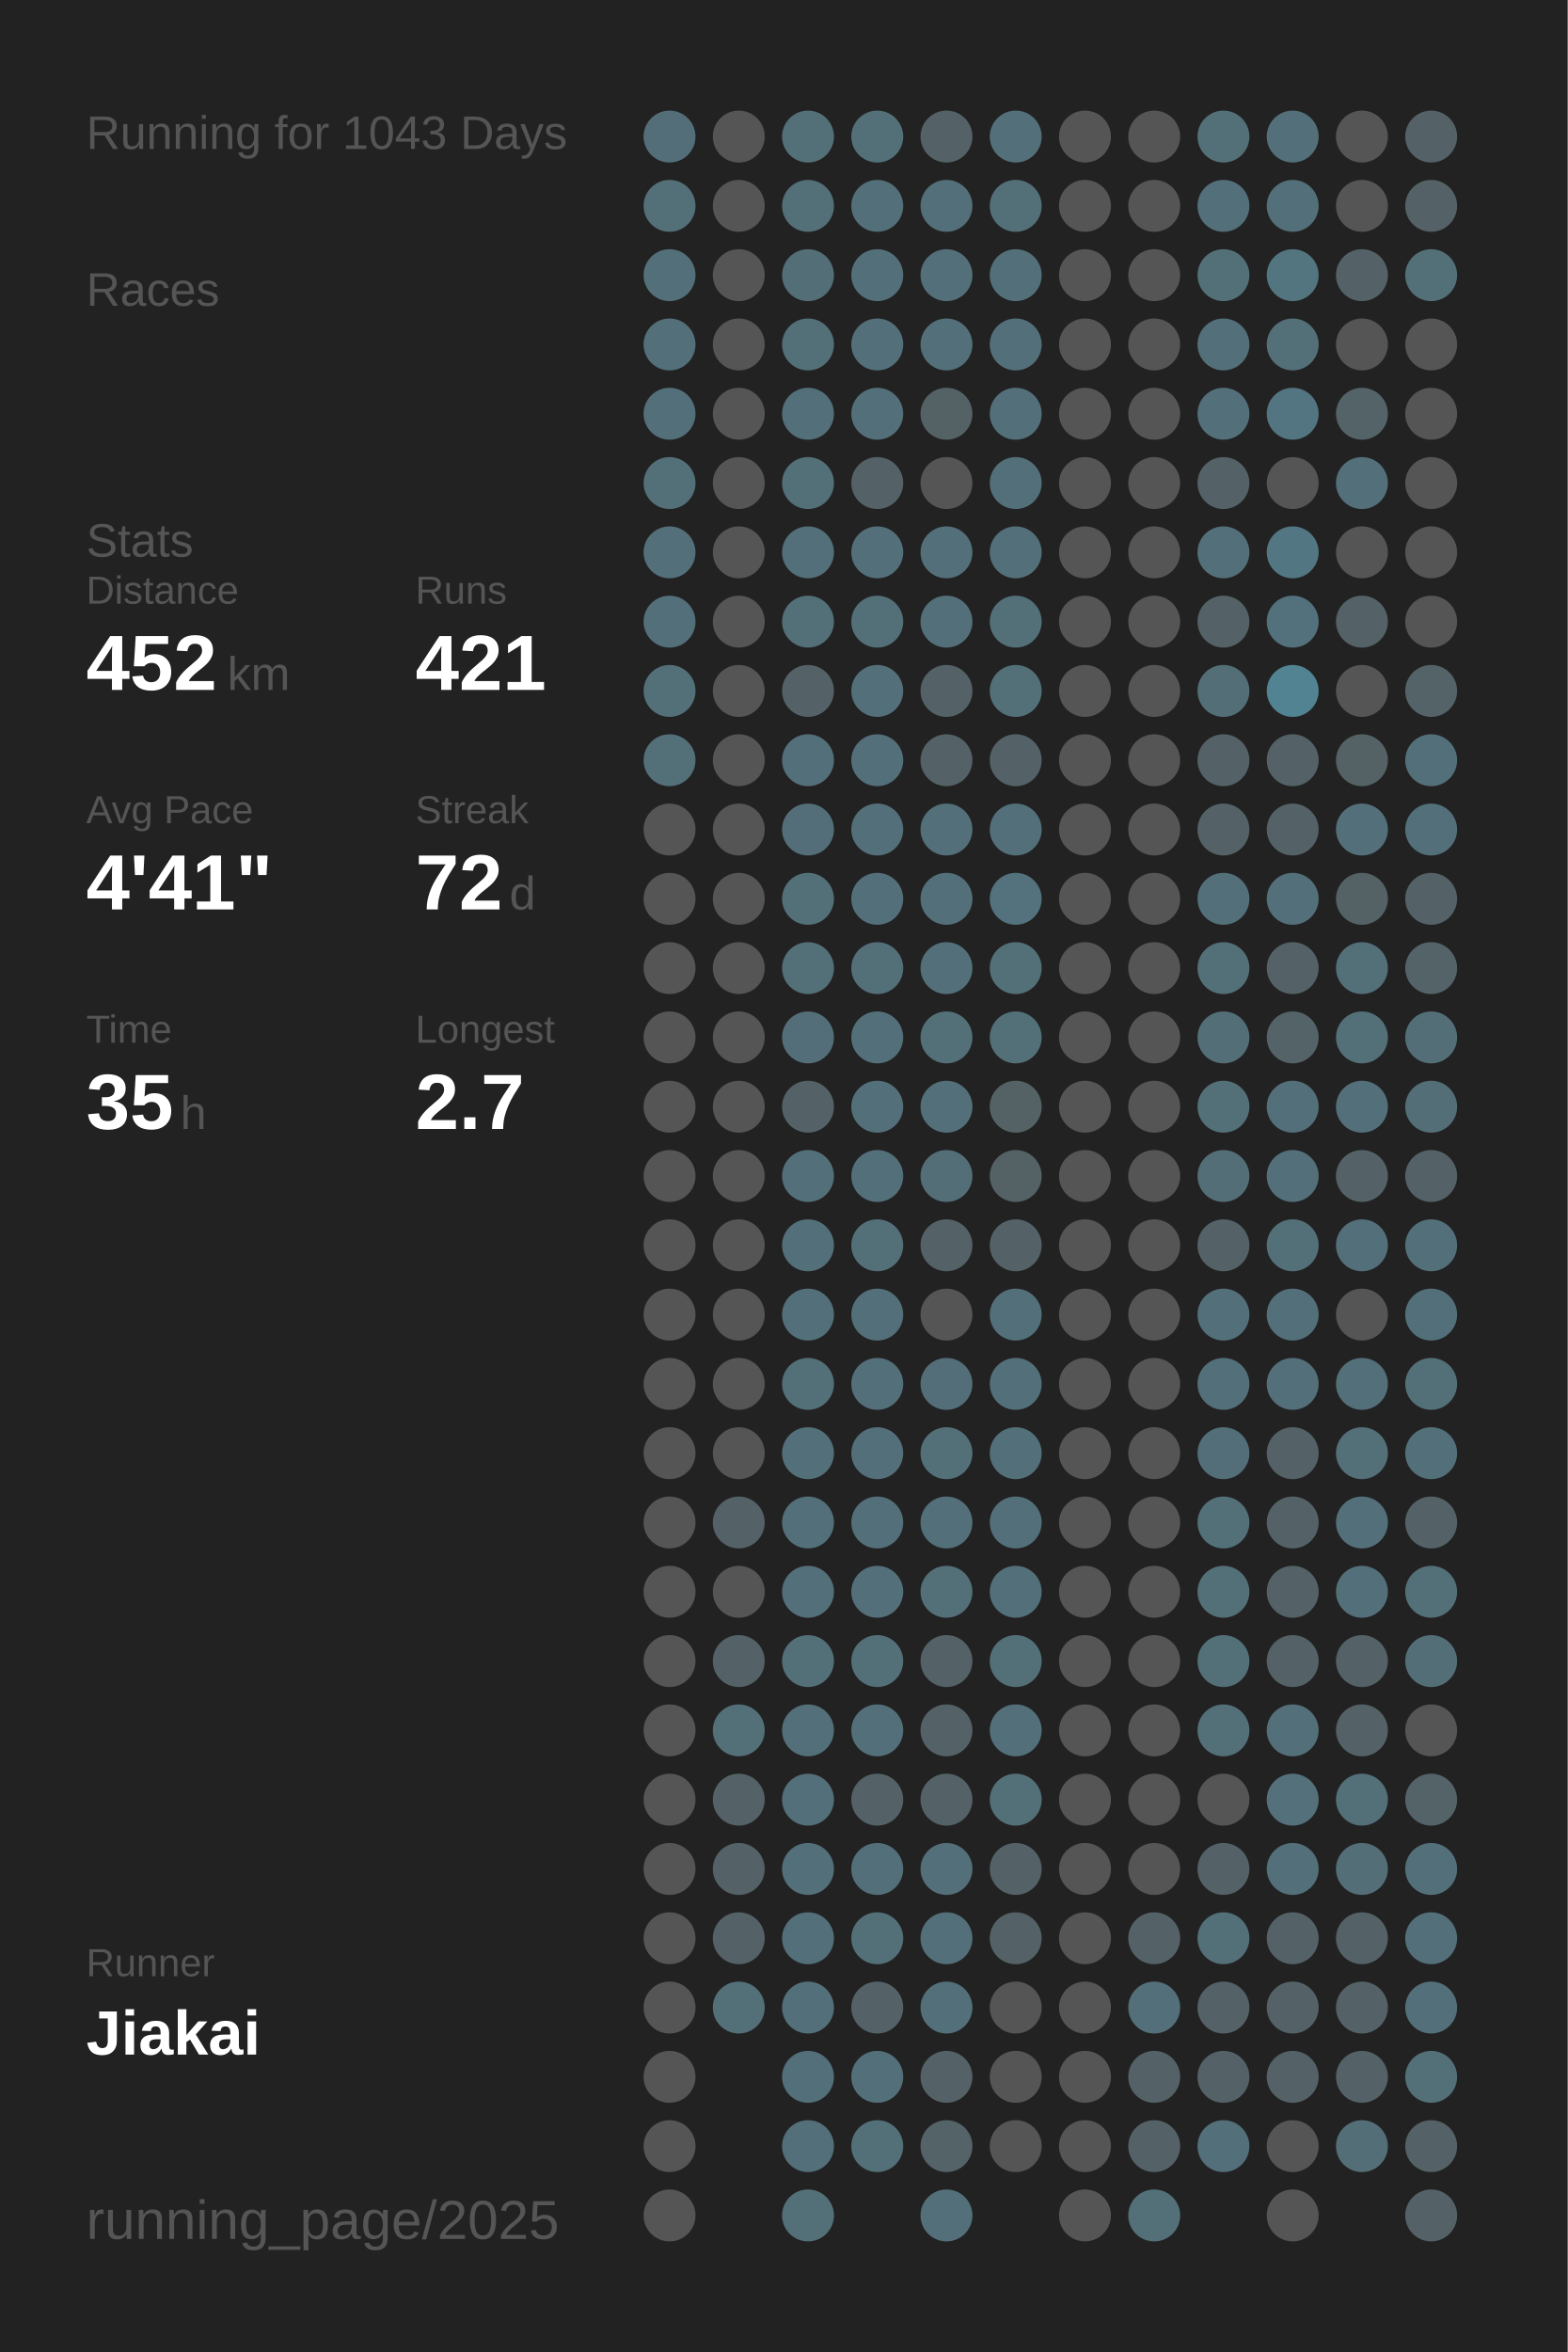
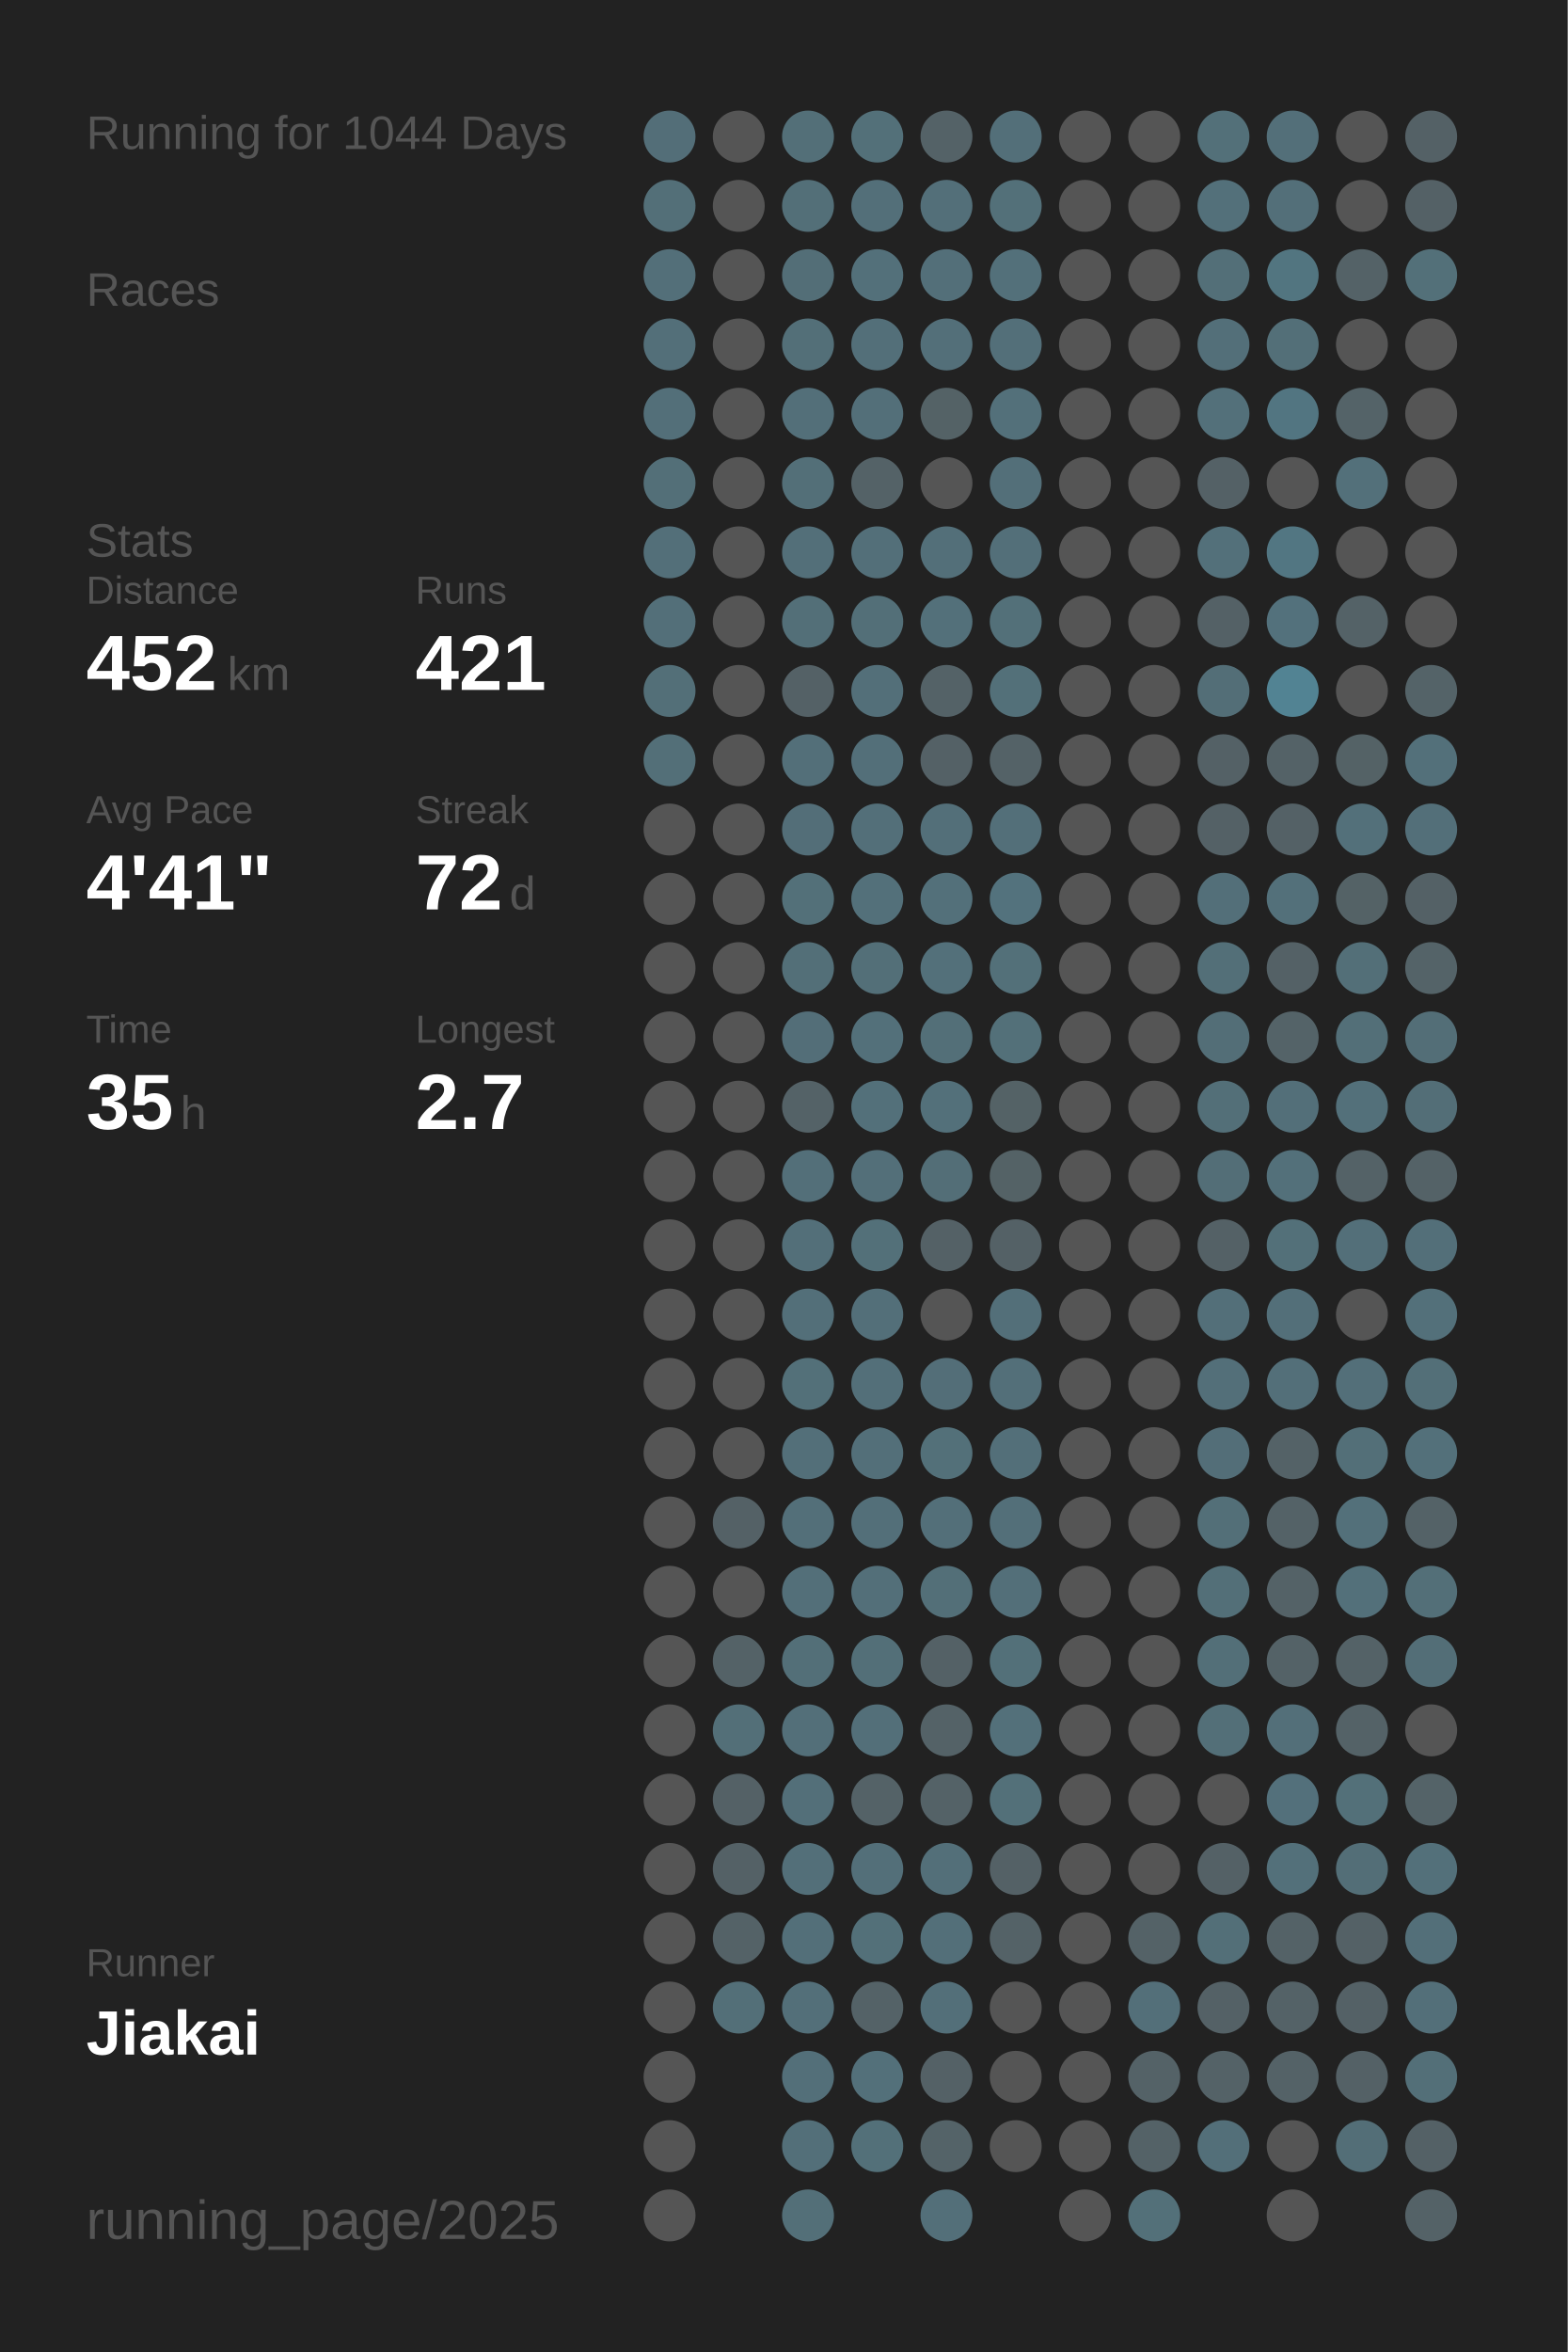
<svg xmlns="http://www.w3.org/2000/svg" baseProfile="full" height="300mm" version="1.1" viewBox="0,0,200,300" width="200mm">
  <defs />
  <rect fill="#222222" height="300" width="200" x="0" y="0" />
-   <text fill="#555555" style="font-size:6px; font-family:Arial;" x="11" y="19">Running for 1043 Days</text>
+   <text fill="#555555" style="font-size:6px; font-family:Arial;" x="11" y="19">Running for 1044 Days</text>
  <text fill="#555555" style="font-size:6px; font-family:Arial;" x="11" y="39">Races</text>
  <text fill="#555555" style="font-size:6px; font-family:Arial;" x="11" y="71">Stats</text>
  <text fill="#555555" style="font-size:5px; font-family:Arial;" x="11" y="77">Distance</text>
  <text fill="#FFFFFF" style="font-size:10px; font-family:Arial; font-weight:bold;" x="11" y="88">452</text>
  <text fill="#555555" style="font-size:6px; font-family:Arial;" x="29" y="88">km</text>
  <text fill="#555555" style="font-size:5px; font-family:Arial;" x="53" y="77">Runs</text>
  <text fill="#FFFFFF" style="font-size:10px; font-family:Arial; font-weight:bold;" x="53" y="88">421</text>
  <text fill="#555555" style="font-size:5px; font-family:Arial;" x="11" y="105">Avg Pace</text>
  <text fill="#FFFFFF" style="font-size:10px; font-family:Arial; font-weight:bold;" x="11" y="116">4'41"</text>
  <text fill="#555555" style="font-size:5px; font-family:Arial;" x="53" y="105">Streak</text>
  <text fill="#FFFFFF" style="font-size:10px; font-family:Arial; font-weight:bold;" x="53" y="116">72</text>
  <text fill="#555555" style="font-size:6px; font-family:Arial;" x="65" y="116">d</text>
  <text fill="#555555" style="font-size:5px; font-family:Arial;" x="11" y="133">Time</text>
  <text fill="#FFFFFF" style="font-size:10px; font-family:Arial; font-weight:bold;" x="11" y="144">35</text>
  <text fill="#555555" style="font-size:6px; font-family:Arial;" x="23" y="144">h</text>
  <text fill="#555555" style="font-size:5px; font-family:Arial;" x="53" y="133">Longest</text>
  <text fill="#FFFFFF" style="font-size:10px; font-family:Arial; font-weight:bold;" x="53" y="144">2.7</text>
  <text fill="#555555" style="font-size:5px; font-family:Arial;" x="11" y="252.065">Runner</text>
  <text fill="#FFFFFF" style="font-size:8px; font-family:Arial; font-weight:bold;" x="11" y="262.065">Jiakai</text>
  <text fill="#555555" style="font-size:7px; font-family:Arial;" x="11" y="285.581">running_page/2025</text>
  <circle cx="85.417" cy="17.419" fill="#536e78" r="3.312" />
  <circle cx="85.417" cy="26.258" fill="#536f78" r="3.312" />
  <circle cx="85.417" cy="35.097" fill="#536f79" r="3.312" />
  <circle cx="85.417" cy="43.935" fill="#536f79" r="3.312" />
  <circle cx="85.417" cy="52.774" fill="#536f79" r="3.312" />
  <circle cx="85.417" cy="61.613" fill="#536f78" r="3.312" />
  <circle cx="85.417" cy="70.452" fill="#536f79" r="3.312" />
  <circle cx="85.417" cy="79.29" fill="#536f79" r="3.312" />
  <circle cx="85.417" cy="88.129" fill="#536f78" r="3.312" />
  <circle cx="85.417" cy="96.968" fill="#536f78" r="3.312" />
  <circle cx="85.417" cy="105.806" fill="#555555" r="3.312" />
  <circle cx="85.417" cy="114.645" fill="#555555" r="3.312" />
  <circle cx="85.417" cy="123.484" fill="#555555" r="3.312" />
  <circle cx="85.417" cy="132.323" fill="#555555" r="3.312" />
  <circle cx="85.417" cy="141.161" fill="#555555" r="3.312" />
  <circle cx="85.417" cy="150" fill="#555555" r="3.312" />
  <circle cx="85.417" cy="158.839" fill="#555555" r="3.312" />
  <circle cx="85.417" cy="167.677" fill="#555555" r="3.312" />
  <circle cx="85.417" cy="176.516" fill="#555555" r="3.312" />
  <circle cx="85.417" cy="185.355" fill="#555555" r="3.312" />
  <circle cx="85.417" cy="194.194" fill="#555555" r="3.312" />
  <circle cx="85.417" cy="203.032" fill="#555555" r="3.312" />
  <circle cx="85.417" cy="211.871" fill="#555555" r="3.312" />
  <circle cx="85.417" cy="220.71" fill="#555555" r="3.312" />
  <circle cx="85.417" cy="229.548" fill="#555555" r="3.312" />
  <circle cx="85.417" cy="238.387" fill="#555555" r="3.312" />
  <circle cx="85.417" cy="247.226" fill="#555555" r="3.312" />
  <circle cx="85.417" cy="256.065" fill="#555555" r="3.312" />
  <circle cx="85.417" cy="264.903" fill="#555555" r="3.312" />
  <circle cx="85.417" cy="273.742" fill="#555555" r="3.312" />
  <circle cx="85.417" cy="282.581" fill="#555555" r="3.312" />
  <circle cx="94.25" cy="17.419" fill="#555555" r="3.312" />
  <circle cx="94.25" cy="26.258" fill="#555555" r="3.312" />
  <circle cx="94.25" cy="35.097" fill="#555555" r="3.312" />
  <circle cx="94.25" cy="43.935" fill="#555555" r="3.312" />
  <circle cx="94.25" cy="52.774" fill="#555555" r="3.312" />
  <circle cx="94.25" cy="61.613" fill="#555555" r="3.312" />
  <circle cx="94.25" cy="70.452" fill="#555555" r="3.312" />
  <circle cx="94.25" cy="79.29" fill="#555555" r="3.312" />
  <circle cx="94.25" cy="88.129" fill="#555555" r="3.312" />
  <circle cx="94.25" cy="96.968" fill="#555555" r="3.312" />
  <circle cx="94.25" cy="105.806" fill="#555555" r="3.312" />
  <circle cx="94.25" cy="114.645" fill="#555555" r="3.312" />
  <circle cx="94.25" cy="123.484" fill="#555555" r="3.312" />
  <circle cx="94.25" cy="132.323" fill="#555555" r="3.312" />
  <circle cx="94.25" cy="141.161" fill="#555555" r="3.312" />
  <circle cx="94.25" cy="150" fill="#555555" r="3.312" />
  <circle cx="94.25" cy="158.839" fill="#555555" r="3.312" />
  <circle cx="94.25" cy="167.677" fill="#555555" r="3.312" />
  <circle cx="94.25" cy="176.516" fill="#555555" r="3.312" />
  <circle cx="94.25" cy="185.355" fill="#555555" r="3.312" />
  <circle cx="94.25" cy="194.194" fill="#546166" r="3.312" />
  <circle cx="94.25" cy="203.032" fill="#555555" r="3.312" />
  <circle cx="94.25" cy="211.871" fill="#546267" r="3.312" />
  <circle cx="94.25" cy="220.71" fill="#536f78" r="3.312" />
  <circle cx="94.25" cy="229.548" fill="#546166" r="3.312" />
  <circle cx="94.25" cy="238.387" fill="#546166" r="3.312" />
  <circle cx="94.25" cy="247.226" fill="#546267" r="3.312" />
  <circle cx="94.25" cy="256.065" fill="#536f78" r="3.312" />
  <circle cx="103.083" cy="17.419" fill="#536f78" r="3.312" />
  <circle cx="103.083" cy="26.258" fill="#536f78" r="3.312" />
  <circle cx="103.083" cy="35.097" fill="#536e77" r="3.312" />
  <circle cx="103.083" cy="43.935" fill="#536f78" r="3.312" />
  <circle cx="103.083" cy="52.774" fill="#536f79" r="3.312" />
  <circle cx="103.083" cy="61.613" fill="#536f78" r="3.312" />
  <circle cx="103.083" cy="70.452" fill="#536f79" r="3.312" />
  <circle cx="103.083" cy="79.29" fill="#536f78" r="3.312" />
  <circle cx="103.083" cy="88.129" fill="#546166" r="3.312" />
  <circle cx="103.083" cy="96.968" fill="#536f79" r="3.312" />
  <circle cx="103.083" cy="105.806" fill="#536e78" r="3.312" />
  <circle cx="103.083" cy="114.645" fill="#537079" r="3.312" />
  <circle cx="103.083" cy="123.484" fill="#536f78" r="3.312" />
  <circle cx="103.083" cy="132.323" fill="#536e78" r="3.312" />
  <circle cx="103.083" cy="141.161" fill="#546267" r="3.312" />
  <circle cx="103.083" cy="150" fill="#536f79" r="3.312" />
  <circle cx="103.083" cy="158.839" fill="#536f79" r="3.312" />
  <circle cx="103.083" cy="167.677" fill="#536f79" r="3.312" />
  <circle cx="103.083" cy="176.516" fill="#537079" r="3.312" />
  <circle cx="103.083" cy="185.355" fill="#536f79" r="3.312" />
  <circle cx="103.083" cy="194.194" fill="#536f79" r="3.312" />
  <circle cx="103.083" cy="203.032" fill="#536f79" r="3.312" />
  <circle cx="103.083" cy="211.871" fill="#536f78" r="3.312" />
  <circle cx="103.083" cy="220.71" fill="#536f79" r="3.312" />
  <circle cx="103.083" cy="229.548" fill="#536f79" r="3.312" />
  <circle cx="103.083" cy="238.387" fill="#536f79" r="3.312" />
  <circle cx="103.083" cy="247.226" fill="#536f79" r="3.312" />
  <circle cx="103.083" cy="256.065" fill="#536f79" r="3.312" />
  <circle cx="103.083" cy="264.903" fill="#536f79" r="3.312" />
  <circle cx="103.083" cy="273.742" fill="#536f79" r="3.312" />
  <circle cx="103.083" cy="282.581" fill="#536f78" r="3.312" />
  <circle cx="111.917" cy="17.419" fill="#537079" r="3.312" />
  <circle cx="111.917" cy="26.258" fill="#536f79" r="3.312" />
  <circle cx="111.917" cy="35.097" fill="#53707a" r="3.312" />
  <circle cx="111.917" cy="43.935" fill="#536f79" r="3.312" />
  <circle cx="111.917" cy="52.774" fill="#536f79" r="3.312" />
  <circle cx="111.917" cy="61.613" fill="#546267" r="3.312" />
  <circle cx="111.917" cy="70.452" fill="#536f79" r="3.312" />
  <circle cx="111.917" cy="79.29" fill="#536f78" r="3.312" />
  <circle cx="111.917" cy="88.129" fill="#536f79" r="3.312" />
  <circle cx="111.917" cy="96.968" fill="#536f79" r="3.312" />
  <circle cx="111.917" cy="105.806" fill="#536f79" r="3.312" />
  <circle cx="111.917" cy="114.645" fill="#53707a" r="3.312" />
  <circle cx="111.917" cy="123.484" fill="#536f78" r="3.312" />
  <circle cx="111.917" cy="132.323" fill="#53707a" r="3.312" />
  <circle cx="111.917" cy="141.161" fill="#53707a" r="3.312" />
  <circle cx="111.917" cy="150" fill="#536f79" r="3.312" />
  <circle cx="111.917" cy="158.839" fill="#537079" r="3.312" />
  <circle cx="111.917" cy="167.677" fill="#536f79" r="3.312" />
  <circle cx="111.917" cy="176.516" fill="#536f79" r="3.312" />
  <circle cx="111.917" cy="185.355" fill="#536f79" r="3.312" />
  <circle cx="111.917" cy="194.194" fill="#536f79" r="3.312" />
  <circle cx="111.917" cy="203.032" fill="#536f79" r="3.312" />
  <circle cx="111.917" cy="211.871" fill="#536f78" r="3.312" />
  <circle cx="111.917" cy="220.71" fill="#536f79" r="3.312" />
  <circle cx="111.917" cy="229.548" fill="#546267" r="3.312" />
  <circle cx="111.917" cy="238.387" fill="#536f79" r="3.312" />
  <circle cx="111.917" cy="247.226" fill="#537079" r="3.312" />
  <circle cx="111.917" cy="256.065" fill="#546267" r="3.312" />
  <circle cx="111.917" cy="264.903" fill="#53707a" r="3.312" />
  <circle cx="111.917" cy="273.742" fill="#537079" r="3.312" />
  <circle cx="120.75" cy="17.419" fill="#546267" r="3.312" />
  <circle cx="120.75" cy="26.258" fill="#536f79" r="3.312" />
  <circle cx="120.75" cy="35.097" fill="#536f79" r="3.312" />
  <circle cx="120.75" cy="43.935" fill="#536f79" r="3.312" />
  <circle cx="120.75" cy="52.774" fill="#546266" r="3.312" />
  <circle cx="120.75" cy="61.613" fill="#555555" r="3.312" />
  <circle cx="120.75" cy="70.452" fill="#536f79" r="3.312" />
  <circle cx="120.75" cy="79.29" fill="#53707a" r="3.312" />
  <circle cx="120.75" cy="88.129" fill="#546267" r="3.312" />
  <circle cx="120.75" cy="96.968" fill="#546166" r="3.312" />
  <circle cx="120.75" cy="105.806" fill="#536f79" r="3.312" />
  <circle cx="120.75" cy="114.645" fill="#53707a" r="3.312" />
  <circle cx="120.75" cy="123.484" fill="#53707a" r="3.312" />
  <circle cx="120.75" cy="132.323" fill="#536f78" r="3.312" />
  <circle cx="120.75" cy="141.161" fill="#53707a" r="3.312" />
  <circle cx="120.75" cy="150" fill="#536e77" r="3.312" />
  <circle cx="120.75" cy="158.839" fill="#546166" r="3.312" />
  <circle cx="120.75" cy="167.677" fill="#555555" r="3.312" />
  <circle cx="120.75" cy="176.516" fill="#536e78" r="3.312" />
  <circle cx="120.75" cy="185.355" fill="#537079" r="3.312" />
  <circle cx="120.75" cy="194.194" fill="#536f79" r="3.312" />
  <circle cx="120.75" cy="203.032" fill="#536f78" r="3.312" />
  <circle cx="120.75" cy="211.871" fill="#546166" r="3.312" />
  <circle cx="120.75" cy="220.71" fill="#546267" r="3.312" />
  <circle cx="120.75" cy="229.548" fill="#546267" r="3.312" />
  <circle cx="120.75" cy="238.387" fill="#536f79" r="3.312" />
  <circle cx="120.75" cy="247.226" fill="#536f79" r="3.312" />
  <circle cx="120.75" cy="256.065" fill="#536f79" r="3.312" />
  <circle cx="120.75" cy="264.903" fill="#546166" r="3.312" />
  <circle cx="120.75" cy="273.742" fill="#546368" r="3.312" />
  <circle cx="120.75" cy="282.581" fill="#536f79" r="3.312" />
  <circle cx="129.583" cy="17.419" fill="#536f79" r="3.312" />
  <circle cx="129.583" cy="26.258" fill="#537079" r="3.312" />
  <circle cx="129.583" cy="35.097" fill="#53707a" r="3.312" />
  <circle cx="129.583" cy="43.935" fill="#536f79" r="3.312" />
  <circle cx="129.583" cy="52.774" fill="#53707a" r="3.312" />
  <circle cx="129.583" cy="61.613" fill="#536f79" r="3.312" />
  <circle cx="129.583" cy="70.452" fill="#536f79" r="3.312" />
  <circle cx="129.583" cy="79.29" fill="#537079" r="3.312" />
  <circle cx="129.583" cy="88.129" fill="#537079" r="3.312" />
  <circle cx="129.583" cy="96.968" fill="#546267" r="3.312" />
  <circle cx="129.583" cy="105.806" fill="#536f79" r="3.312" />
  <circle cx="129.583" cy="114.645" fill="#53727d" r="3.312" />
  <circle cx="129.583" cy="123.484" fill="#537079" r="3.312" />
  <circle cx="129.583" cy="132.323" fill="#537079" r="3.312" />
  <circle cx="129.583" cy="141.161" fill="#546266" r="3.312" />
  <circle cx="129.583" cy="150" fill="#546266" r="3.312" />
  <circle cx="129.583" cy="158.839" fill="#546166" r="3.312" />
  <circle cx="129.583" cy="167.677" fill="#536f79" r="3.312" />
  <circle cx="129.583" cy="176.516" fill="#536f79" r="3.312" />
  <circle cx="129.583" cy="185.355" fill="#536f79" r="3.312" />
  <circle cx="129.583" cy="194.194" fill="#536f79" r="3.312" />
  <circle cx="129.583" cy="203.032" fill="#536f79" r="3.312" />
  <circle cx="129.583" cy="211.871" fill="#537079" r="3.312" />
  <circle cx="129.583" cy="220.71" fill="#53707a" r="3.312" />
  <circle cx="129.583" cy="229.548" fill="#537079" r="3.312" />
  <circle cx="129.583" cy="238.387" fill="#546166" r="3.312" />
  <circle cx="129.583" cy="247.226" fill="#546267" r="3.312" />
  <circle cx="129.583" cy="256.065" fill="#555555" r="3.312" />
  <circle cx="129.583" cy="264.903" fill="#555555" r="3.312" />
  <circle cx="129.583" cy="273.742" fill="#555555" r="3.312" />
  <circle cx="138.417" cy="17.419" fill="#555555" r="3.312" />
  <circle cx="138.417" cy="26.258" fill="#555555" r="3.312" />
  <circle cx="138.417" cy="35.097" fill="#555555" r="3.312" />
  <circle cx="138.417" cy="43.935" fill="#555555" r="3.312" />
  <circle cx="138.417" cy="52.774" fill="#555555" r="3.312" />
  <circle cx="138.417" cy="61.613" fill="#555555" r="3.312" />
  <circle cx="138.417" cy="70.452" fill="#555555" r="3.312" />
  <circle cx="138.417" cy="79.29" fill="#555555" r="3.312" />
  <circle cx="138.417" cy="88.129" fill="#555555" r="3.312" />
  <circle cx="138.417" cy="96.968" fill="#555555" r="3.312" />
  <circle cx="138.417" cy="105.806" fill="#555555" r="3.312" />
  <circle cx="138.417" cy="114.645" fill="#555555" r="3.312" />
  <circle cx="138.417" cy="123.484" fill="#555555" r="3.312" />
  <circle cx="138.417" cy="132.323" fill="#555555" r="3.312" />
  <circle cx="138.417" cy="141.161" fill="#555555" r="3.312" />
  <circle cx="138.417" cy="150" fill="#555555" r="3.312" />
  <circle cx="138.417" cy="158.839" fill="#555555" r="3.312" />
  <circle cx="138.417" cy="167.677" fill="#555555" r="3.312" />
  <circle cx="138.417" cy="176.516" fill="#555555" r="3.312" />
  <circle cx="138.417" cy="185.355" fill="#555555" r="3.312" />
  <circle cx="138.417" cy="194.194" fill="#555555" r="3.312" />
  <circle cx="138.417" cy="203.032" fill="#555555" r="3.312" />
  <circle cx="138.417" cy="211.871" fill="#555555" r="3.312" />
  <circle cx="138.417" cy="220.71" fill="#555555" r="3.312" />
  <circle cx="138.417" cy="229.548" fill="#555555" r="3.312" />
  <circle cx="138.417" cy="238.387" fill="#555555" r="3.312" />
  <circle cx="138.417" cy="247.226" fill="#555555" r="3.312" />
  <circle cx="138.417" cy="256.065" fill="#555555" r="3.312" />
  <circle cx="138.417" cy="264.903" fill="#555555" r="3.312" />
  <circle cx="138.417" cy="273.742" fill="#555555" r="3.312" />
  <circle cx="138.417" cy="282.581" fill="#555555" r="3.312" />
  <circle cx="147.25" cy="17.419" fill="#555555" r="3.312" />
  <circle cx="147.25" cy="26.258" fill="#555555" r="3.312" />
  <circle cx="147.25" cy="35.097" fill="#555555" r="3.312" />
  <circle cx="147.25" cy="43.935" fill="#555555" r="3.312" />
  <circle cx="147.25" cy="52.774" fill="#555555" r="3.312" />
  <circle cx="147.25" cy="61.613" fill="#555555" r="3.312" />
  <circle cx="147.25" cy="70.452" fill="#555555" r="3.312" />
  <circle cx="147.25" cy="79.29" fill="#555555" r="3.312" />
  <circle cx="147.25" cy="88.129" fill="#555555" r="3.312" />
  <circle cx="147.25" cy="96.968" fill="#555555" r="3.312" />
  <circle cx="147.25" cy="105.806" fill="#555555" r="3.312" />
  <circle cx="147.25" cy="114.645" fill="#555555" r="3.312" />
  <circle cx="147.25" cy="123.484" fill="#555555" r="3.312" />
  <circle cx="147.25" cy="132.323" fill="#555555" r="3.312" />
  <circle cx="147.25" cy="141.161" fill="#555555" r="3.312" />
  <circle cx="147.25" cy="150" fill="#555555" r="3.312" />
  <circle cx="147.25" cy="158.839" fill="#555555" r="3.312" />
  <circle cx="147.25" cy="167.677" fill="#555555" r="3.312" />
  <circle cx="147.25" cy="176.516" fill="#555555" r="3.312" />
  <circle cx="147.25" cy="185.355" fill="#555555" r="3.312" />
  <circle cx="147.25" cy="194.194" fill="#555555" r="3.312" />
  <circle cx="147.25" cy="203.032" fill="#555555" r="3.312" />
  <circle cx="147.25" cy="211.871" fill="#555555" r="3.312" />
  <circle cx="147.25" cy="220.71" fill="#555555" r="3.312" />
  <circle cx="147.25" cy="229.548" fill="#555555" r="3.312" />
  <circle cx="147.25" cy="238.387" fill="#555555" r="3.312" />
  <circle cx="147.25" cy="247.226" fill="#546267" r="3.312" />
  <circle cx="147.25" cy="256.065" fill="#536f79" r="3.312" />
  <circle cx="147.25" cy="264.903" fill="#546267" r="3.312" />
  <circle cx="147.25" cy="273.742" fill="#546267" r="3.312" />
  <circle cx="147.25" cy="282.581" fill="#537079" r="3.312" />
  <circle cx="156.083" cy="17.419" fill="#537079" r="3.312" />
  <circle cx="156.083" cy="26.258" fill="#53707a" r="3.312" />
  <circle cx="156.083" cy="35.097" fill="#536f78" r="3.312" />
  <circle cx="156.083" cy="43.935" fill="#536f79" r="3.312" />
  <circle cx="156.083" cy="52.774" fill="#53707a" r="3.312" />
  <circle cx="156.083" cy="61.613" fill="#546166" r="3.312" />
  <circle cx="156.083" cy="70.452" fill="#53707a" r="3.312" />
  <circle cx="156.083" cy="79.29" fill="#546166" r="3.312" />
  <circle cx="156.083" cy="88.129" fill="#536e77" r="3.312" />
  <circle cx="156.083" cy="96.968" fill="#546166" r="3.312" />
  <circle cx="156.083" cy="105.806" fill="#546166" r="3.312" />
  <circle cx="156.083" cy="114.645" fill="#536f79" r="3.312" />
  <circle cx="156.083" cy="123.484" fill="#536f78" r="3.312" />
  <circle cx="156.083" cy="132.323" fill="#536e77" r="3.312" />
  <circle cx="156.083" cy="141.161" fill="#536f78" r="3.312" />
  <circle cx="156.083" cy="150" fill="#536e77" r="3.312" />
  <circle cx="156.083" cy="158.839" fill="#546166" r="3.312" />
  <circle cx="156.083" cy="167.677" fill="#536f79" r="3.312" />
  <circle cx="156.083" cy="176.516" fill="#536f79" r="3.312" />
  <circle cx="156.083" cy="185.355" fill="#536e78" r="3.312" />
  <circle cx="156.083" cy="194.194" fill="#536f78" r="3.312" />
  <circle cx="156.083" cy="203.032" fill="#536f78" r="3.312" />
  <circle cx="156.083" cy="211.871" fill="#536f78" r="3.312" />
  <circle cx="156.083" cy="220.71" fill="#536f78" r="3.312" />
  <circle cx="156.083" cy="229.548" fill="#555555" r="3.312" />
  <circle cx="156.083" cy="238.387" fill="#546166" r="3.312" />
  <circle cx="156.083" cy="247.226" fill="#536f78" r="3.312" />
  <circle cx="156.083" cy="256.065" fill="#546166" r="3.312" />
  <circle cx="156.083" cy="264.903" fill="#546267" r="3.312" />
  <circle cx="156.083" cy="273.742" fill="#536f79" r="3.312" />
  <circle cx="164.917" cy="17.419" fill="#536f79" r="3.312" />
  <circle cx="164.917" cy="26.258" fill="#536f79" r="3.312" />
  <circle cx="164.917" cy="35.097" fill="#527580" r="3.312" />
  <circle cx="164.917" cy="43.935" fill="#536f78" r="3.312" />
  <circle cx="164.917" cy="52.774" fill="#527581" r="3.312" />
  <circle cx="164.917" cy="61.613" fill="#555555" r="3.312" />
  <circle cx="164.917" cy="70.452" fill="#527682" r="3.312" />
  <circle cx="164.917" cy="79.29" fill="#53717c" r="3.312" />
  <circle cx="164.917" cy="88.129" fill="#528393" r="3.312" />
  <circle cx="164.917" cy="96.968" fill="#546267" r="3.312" />
  <circle cx="164.917" cy="105.806" fill="#546166" r="3.312" />
  <circle cx="164.917" cy="114.645" fill="#53707a" r="3.312" />
  <circle cx="164.917" cy="123.484" fill="#546166" r="3.312" />
  <circle cx="164.917" cy="132.323" fill="#546368" r="3.312" />
  <circle cx="164.917" cy="141.161" fill="#536f79" r="3.312" />
  <circle cx="164.917" cy="150" fill="#53707a" r="3.312" />
  <circle cx="164.917" cy="158.839" fill="#537079" r="3.312" />
  <circle cx="164.917" cy="167.677" fill="#536f79" r="3.312" />
  <circle cx="164.917" cy="176.516" fill="#536f79" r="3.312" />
  <circle cx="164.917" cy="185.355" fill="#546267" r="3.312" />
  <circle cx="164.917" cy="194.194" fill="#546267" r="3.312" />
  <circle cx="164.917" cy="203.032" fill="#546267" r="3.312" />
  <circle cx="164.917" cy="211.871" fill="#546267" r="3.312" />
  <circle cx="164.917" cy="220.71" fill="#536f79" r="3.312" />
  <circle cx="164.917" cy="229.548" fill="#53707b" r="3.312" />
  <circle cx="164.917" cy="238.387" fill="#53707a" r="3.312" />
  <circle cx="164.917" cy="247.226" fill="#546267" r="3.312" />
  <circle cx="164.917" cy="256.065" fill="#546267" r="3.312" />
  <circle cx="164.917" cy="264.903" fill="#546267" r="3.312" />
  <circle cx="164.917" cy="273.742" fill="#555555" r="3.312" />
  <circle cx="164.917" cy="282.581" fill="#555555" r="3.312" />
  <circle cx="173.75" cy="17.419" fill="#555555" r="3.312" />
  <circle cx="173.75" cy="26.258" fill="#555555" r="3.312" />
  <circle cx="173.75" cy="35.097" fill="#546267" r="3.312" />
  <circle cx="173.75" cy="43.935" fill="#555555" r="3.312" />
  <circle cx="173.75" cy="52.774" fill="#546368" r="3.312" />
  <circle cx="173.75" cy="61.613" fill="#53707a" r="3.312" />
  <circle cx="173.75" cy="70.452" fill="#555555" r="3.312" />
  <circle cx="173.75" cy="79.29" fill="#546267" r="3.312" />
  <circle cx="173.75" cy="88.129" fill="#555555" r="3.312" />
  <circle cx="173.75" cy="96.968" fill="#546266" r="3.312" />
  <circle cx="173.75" cy="105.806" fill="#53707a" r="3.312" />
  <circle cx="173.75" cy="114.645" fill="#546266" r="3.312" />
  <circle cx="173.75" cy="123.484" fill="#536f78" r="3.312" />
  <circle cx="173.75" cy="132.323" fill="#536f78" r="3.312" />
  <circle cx="173.75" cy="141.161" fill="#53707a" r="3.312" />
  <circle cx="173.75" cy="150" fill="#546267" r="3.312" />
  <circle cx="173.75" cy="158.839" fill="#536f79" r="3.312" />
  <circle cx="173.75" cy="167.677" fill="#555555" r="3.312" />
  <circle cx="173.75" cy="176.516" fill="#536f79" r="3.312" />
  <circle cx="173.75" cy="185.355" fill="#536f78" r="3.312" />
  <circle cx="173.75" cy="194.194" fill="#53707a" r="3.312" />
  <circle cx="173.75" cy="203.032" fill="#53707a" r="3.312" />
  <circle cx="173.75" cy="211.871" fill="#546267" r="3.312" />
  <circle cx="173.75" cy="220.71" fill="#546267" r="3.312" />
  <circle cx="173.75" cy="229.548" fill="#537079" r="3.312" />
  <circle cx="173.75" cy="238.387" fill="#536e77" r="3.312" />
  <circle cx="173.75" cy="247.226" fill="#546166" r="3.312" />
  <circle cx="173.75" cy="256.065" fill="#546166" r="3.312" />
  <circle cx="173.75" cy="264.903" fill="#546166" r="3.312" />
  <circle cx="173.75" cy="273.742" fill="#536e77" r="3.312" />
  <circle cx="182.583" cy="17.419" fill="#546166" r="3.312" />
  <circle cx="182.583" cy="26.258" fill="#546166" r="3.312" />
  <circle cx="182.583" cy="35.097" fill="#537079" r="3.312" />
  <circle cx="182.583" cy="43.935" fill="#555555" r="3.312" />
  <circle cx="182.583" cy="52.774" fill="#555555" r="3.312" />
  <circle cx="182.583" cy="61.613" fill="#555555" r="3.312" />
  <circle cx="182.583" cy="70.452" fill="#555555" r="3.312" />
  <circle cx="182.583" cy="79.29" fill="#555555" r="3.312" />
  <circle cx="182.583" cy="88.129" fill="#546368" r="3.312" />
  <circle cx="182.583" cy="96.968" fill="#53707a" r="3.312" />
  <circle cx="182.583" cy="105.806" fill="#536f79" r="3.312" />
  <circle cx="182.583" cy="114.645" fill="#546166" r="3.312" />
  <circle cx="182.583" cy="123.484" fill="#546368" r="3.312" />
  <circle cx="182.583" cy="132.323" fill="#536e77" r="3.312" />
  <circle cx="182.583" cy="141.161" fill="#536e77" r="3.312" />
  <circle cx="182.583" cy="150" fill="#546267" r="3.312" />
  <circle cx="182.583" cy="158.839" fill="#536f79" r="3.312" />
  <circle cx="182.583" cy="167.677" fill="#53707a" r="3.312" />
  <circle cx="182.583" cy="176.516" fill="#536f78" r="3.312" />
  <circle cx="182.583" cy="185.355" fill="#53707a" r="3.312" />
  <circle cx="182.583" cy="194.194" fill="#546267" r="3.312" />
  <circle cx="182.583" cy="203.032" fill="#536f78" r="3.312" />
  <circle cx="182.583" cy="211.871" fill="#536e77" r="3.312" />
  <circle cx="182.583" cy="220.71" fill="#555555" r="3.312" />
  <circle cx="182.583" cy="229.548" fill="#546368" r="3.312" />
  <circle cx="182.583" cy="238.387" fill="#53707a" r="3.312" />
  <circle cx="182.583" cy="247.226" fill="#536f79" r="3.312" />
  <circle cx="182.583" cy="256.065" fill="#536f79" r="3.312" />
  <circle cx="182.583" cy="264.903" fill="#536f78" r="3.312" />
  <circle cx="182.583" cy="273.742" fill="#546166" r="3.312" />
  <circle cx="182.583" cy="282.581" fill="#546267" r="3.312" />
</svg>
